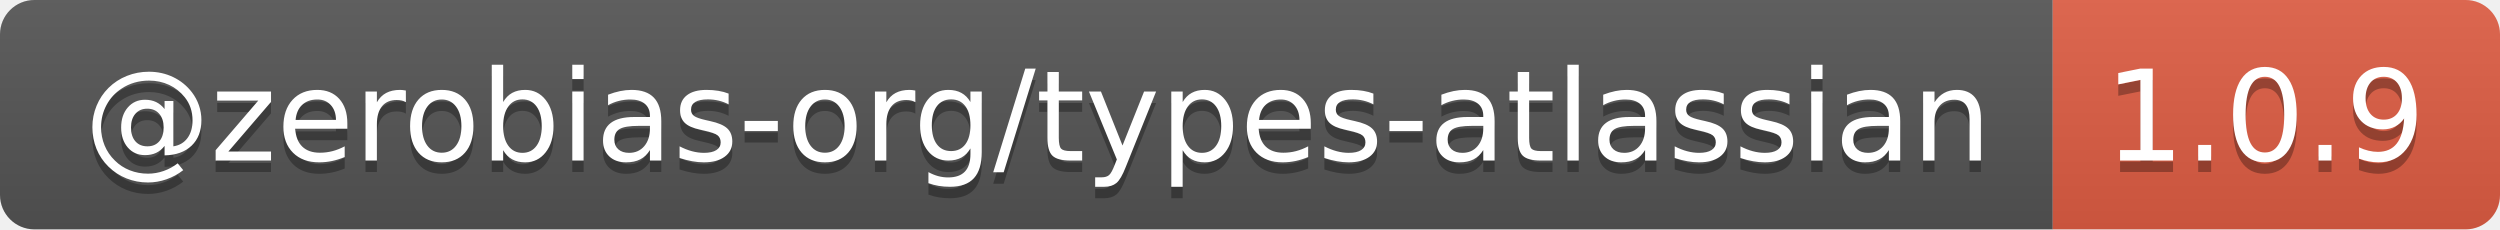
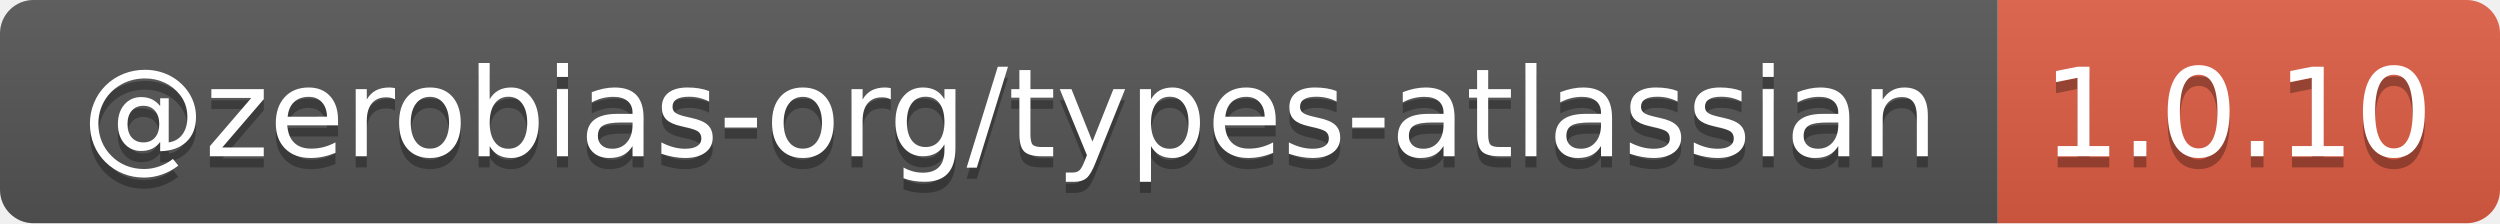
- <svg xmlns="http://www.w3.org/2000/svg" width="218" height="20" role="img" aria-label="@zerobias-org/types-atlassian: 1.0.9">
+ <svg xmlns="http://www.w3.org/2000/svg" width="224" height="20" role="img" aria-label="@zerobias-org/types-atlassian: 1.0.10">
  <linearGradient id="s" x2="0" y2="100%">
    <stop offset="0" stop-color="#bbb" stop-opacity=".1" />
    <stop offset="1" stop-opacity=".1" />
  </linearGradient>
  <clipPath id="r">
-     <rect width="218" height="20" rx="3" fill="#fff" />
+     <rect width="224" height="20" rx="3" fill="#fff" />
  </clipPath>
  <g clip-path="url(#r)">
    <rect width="179" height="20" fill="#555" />
-     <rect x="179" width="39" height="20" fill="#e05d44" />
-     <rect width="218" height="20" fill="url(#s)" />
+     <rect x="179" width="45" height="20" fill="#e05d44" />
+     <rect width="224" height="20" fill="url(#s)" />
  </g>
  <g fill="#fff" text-anchor="middle" font-family="Verdana,Geneva,DejaVu Sans,sans-serif" text-rendering="geometricPrecision" font-size="110">
    <text aria-hidden="true" x="905" y="150" fill="#010101" fill-opacity=".3" transform="scale(.1)" textLength="1690">@zerobias-org/types-atlassian</text>
    <text x="905" y="140" transform="scale(.1)" fill="#fff" textLength="1690">@zerobias-org/types-atlassian</text>
-     <text aria-hidden="true" x="1975" y="150" fill="#010101" fill-opacity=".3" transform="scale(.1)" textLength="290">1.0.9</text>
-     <text x="1975" y="140" transform="scale(.1)" fill="#fff" textLength="290">1.0.9</text>
+     <text aria-hidden="true" x="2005" y="150" fill="#010101" fill-opacity=".3" transform="scale(.1)" textLength="350">1.0.10</text>
+     <text x="2005" y="140" transform="scale(.1)" fill="#fff" textLength="350">1.0.10</text>
  </g>
</svg>
